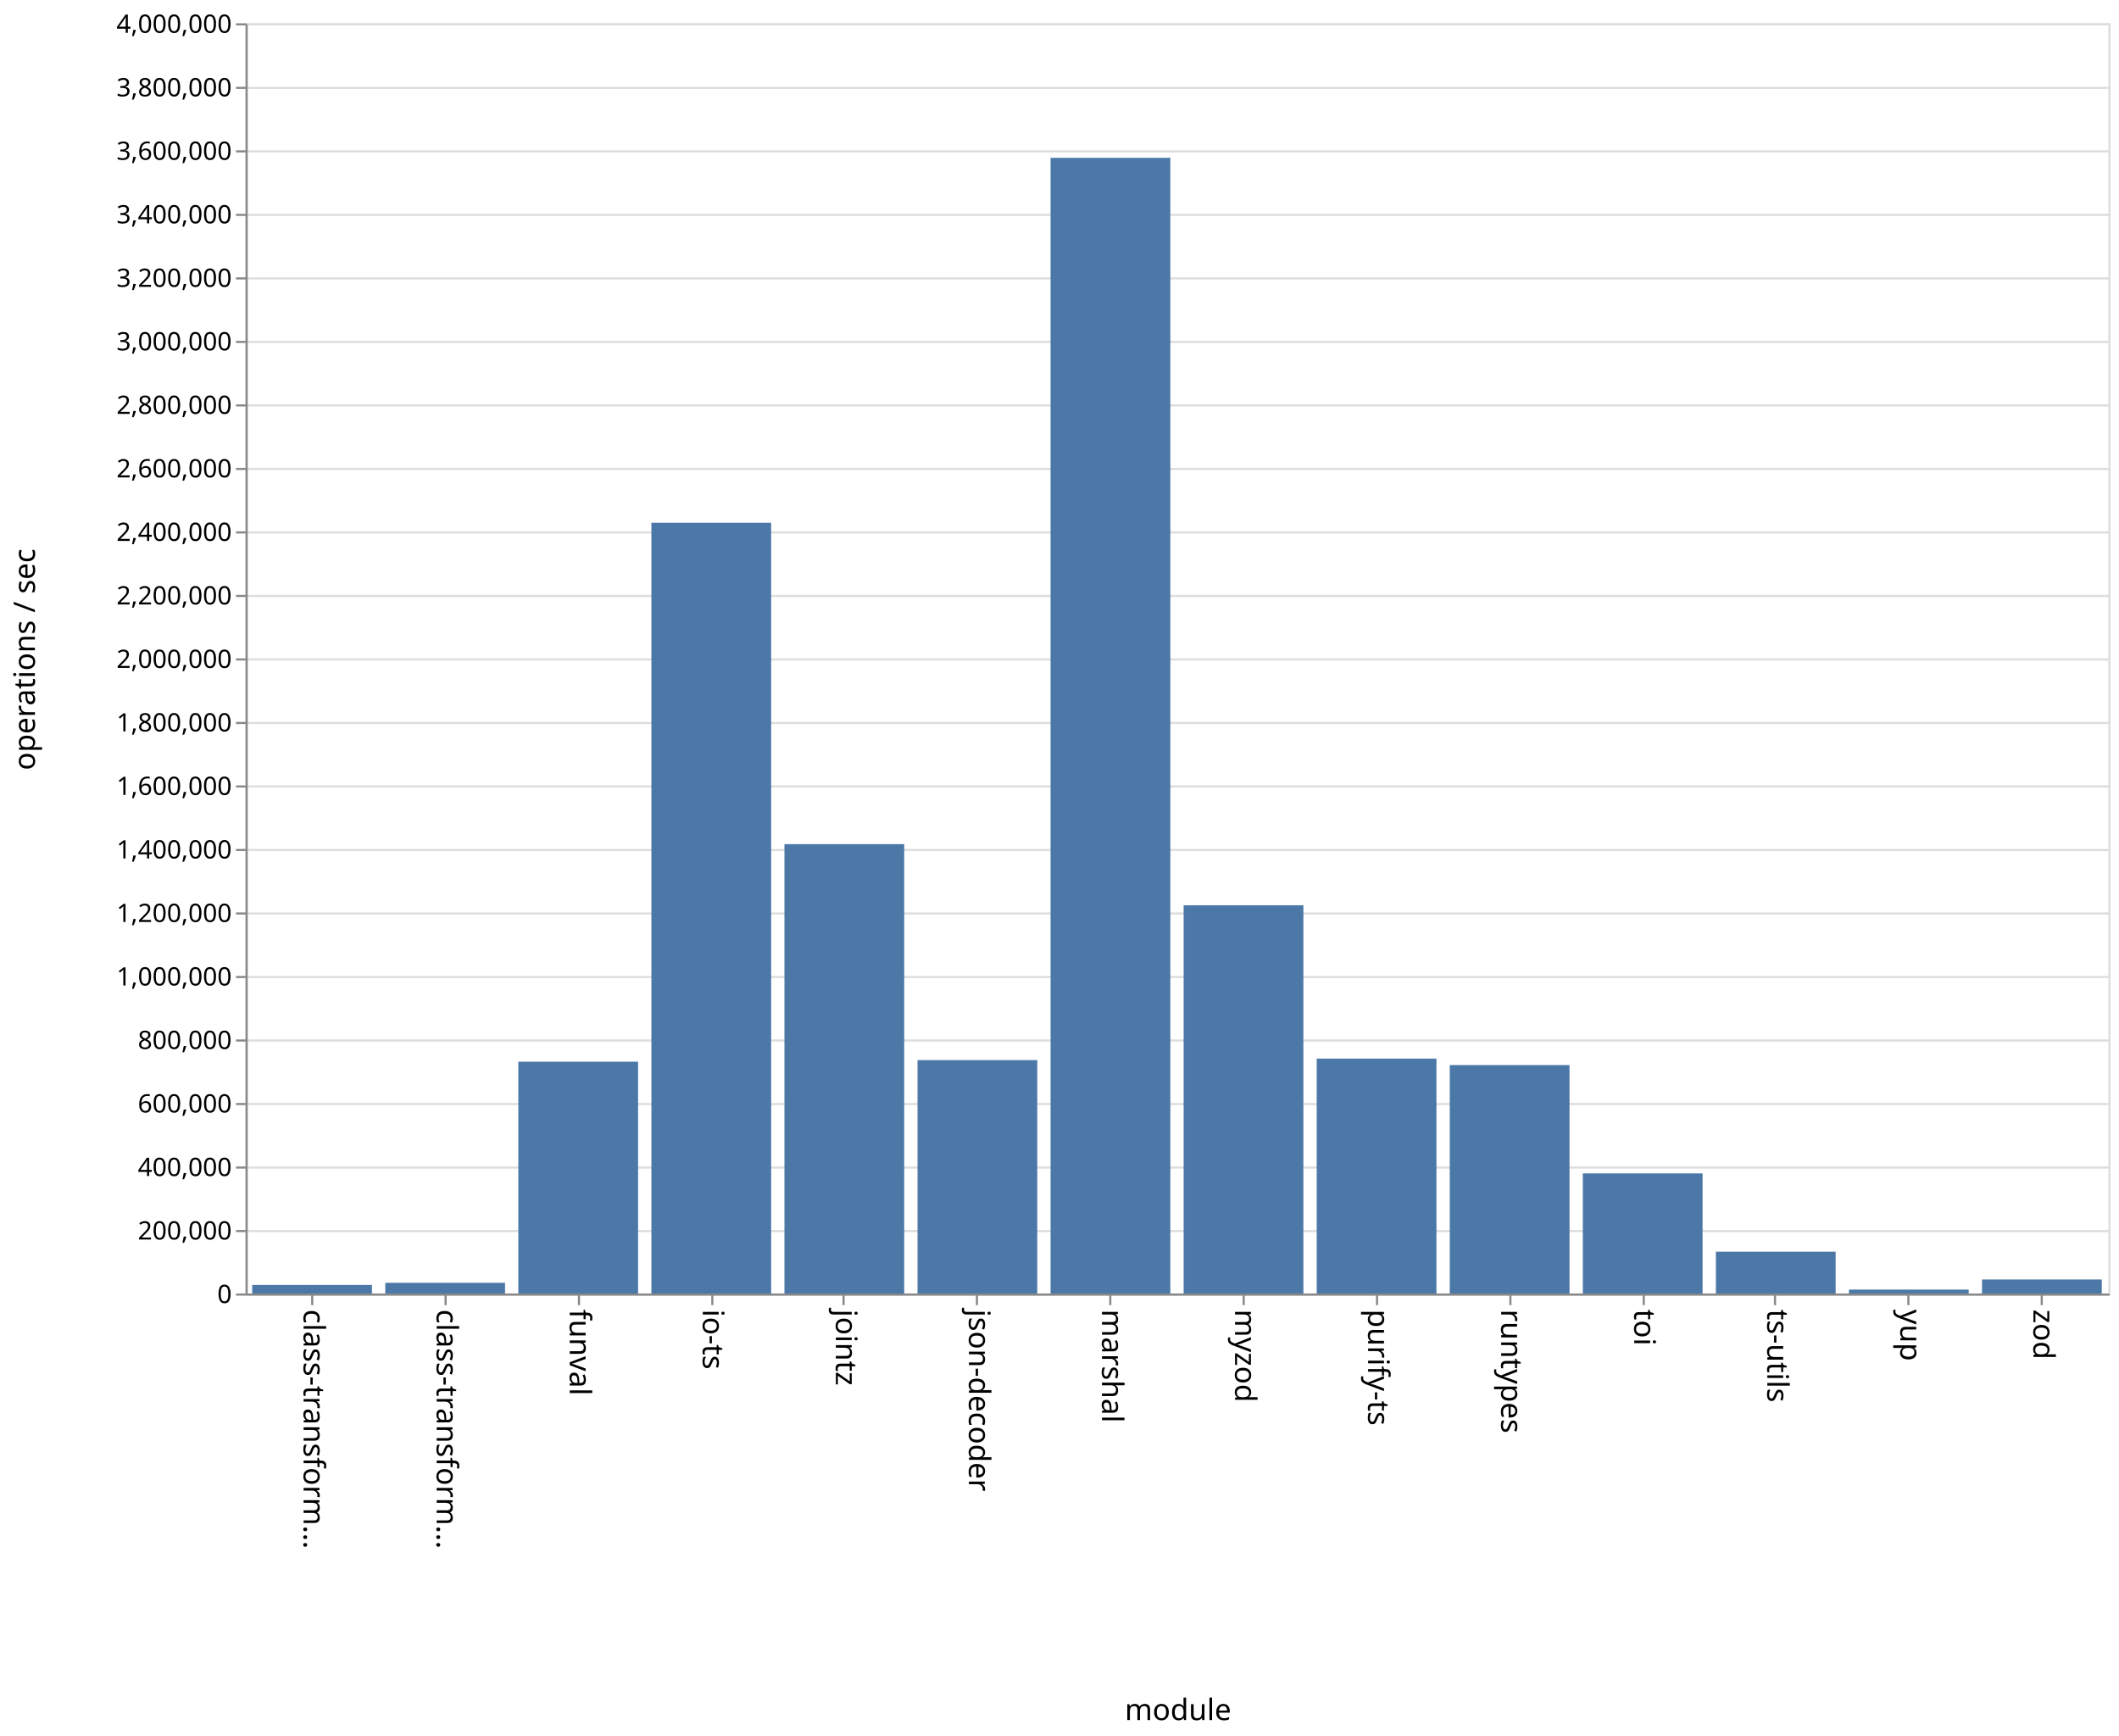
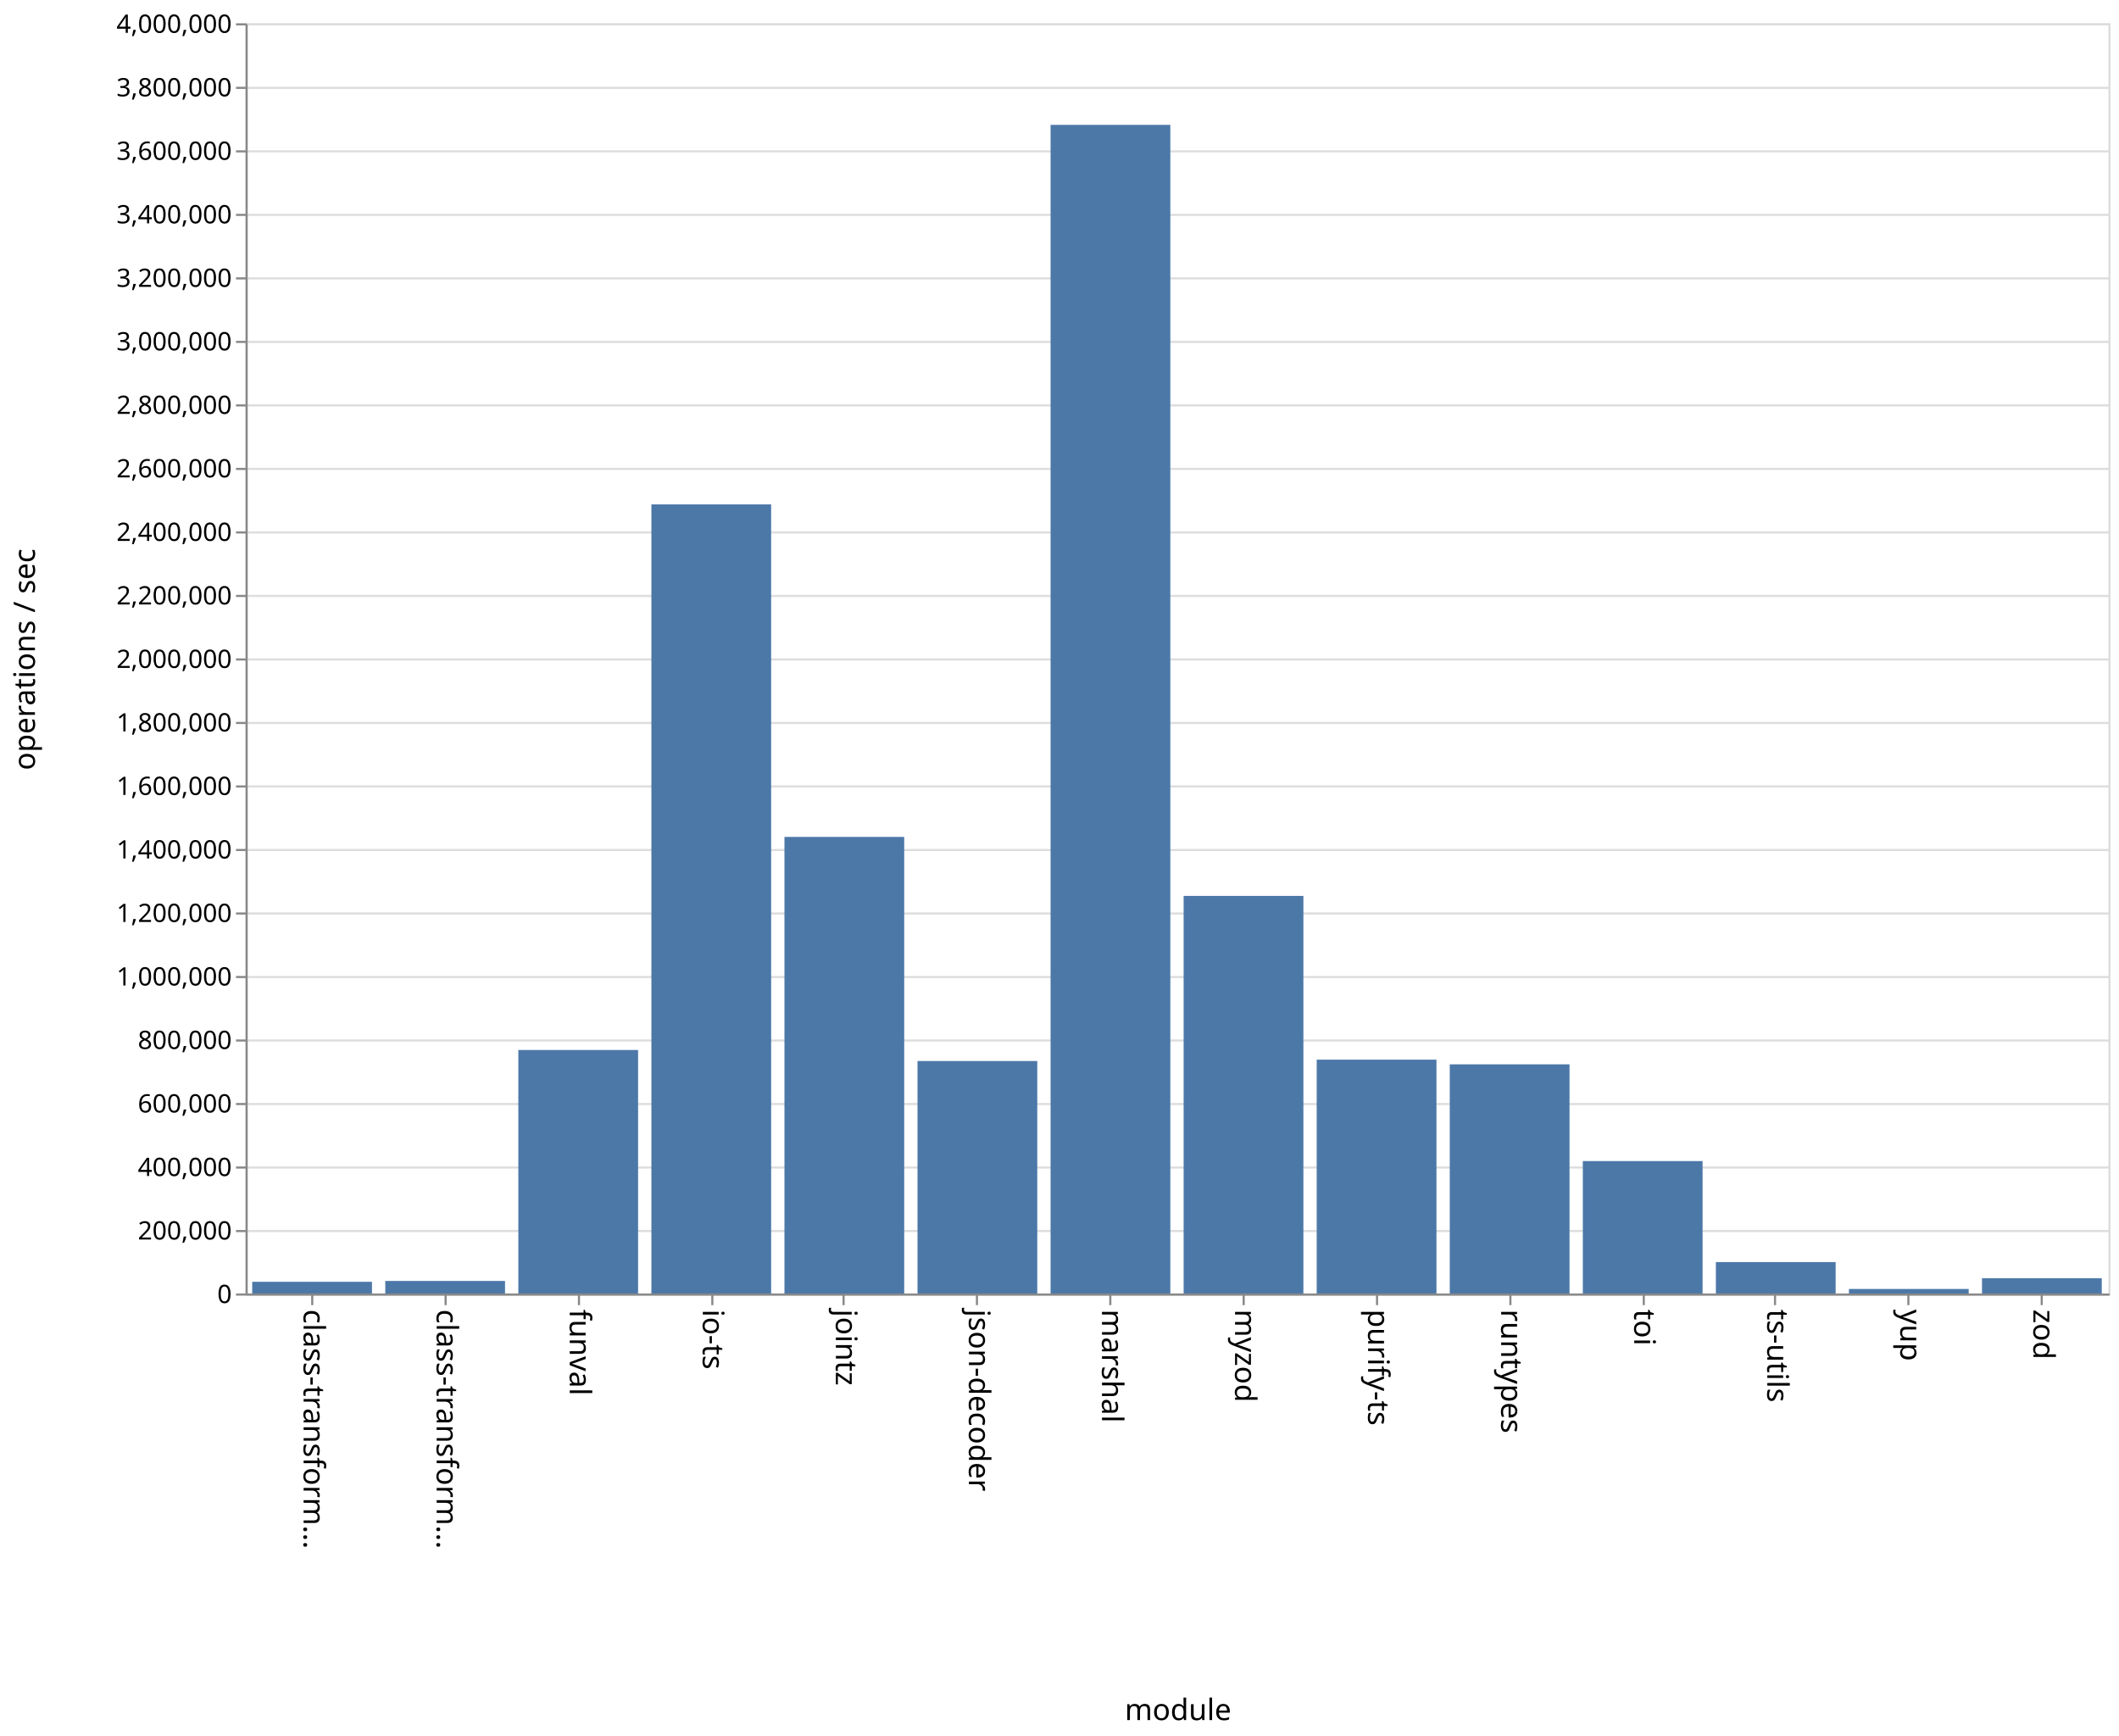
<svg xmlns="http://www.w3.org/2000/svg" class="marks" width="1001" height="820">
  <path fill="#fff" d="M0 0h1001v820H0z" />
  <g class="mark-group role-frame root" aria-roledescription="group mark container">
    <path class="background" aria-hidden="true" d="M116.5 11.5h880v600h-880z" fill="none" stroke="#ddd" />
    <g class="mark-group role-axis" aria-hidden="true">
      <path class="background" aria-hidden="true" d="M116.5 11.5z" pointer-events="none" fill="none" />
      <g class="mark-rule role-axis-grid" pointer-events="none" fill="none" stroke="#ddd">
        <path d="M116.5 611.5h880M116.5 581.5h880M116.5 551.5h880M116.5 521.5h880M116.5 491.5h880M116.5 461.5h880M116.5 431.5h880M116.5 401.5h880M116.5 371.5h880M116.5 341.5h880M116.5 311.5h880M116.5 281.5h880M116.5 251.5h880M116.5 221.5h880M116.5 191.5h880M116.5 161.5h880M116.5 131.5h880M116.5 101.5h880M116.5 71.5h880M116.5 41.5h880M116.5 11.5h880" />
      </g>
    </g>
    <g class="mark-group role-axis" aria-roledescription="axis" aria-label="X-axis titled 'module' for a discrete scale with 14 values: class-transformer-validator-async, class-transformer-validator-sync, funval, io-ts, jointz, ending with zod">
      <path class="background" aria-hidden="true" d="M116.5 611.5z" pointer-events="none" fill="none" />
      <g class="mark-rule role-axis-tick" pointer-events="none" fill="none" stroke="#888">
        <path d="M147.5 611.5v5M210.5 611.5v5M273.5 611.5v5M336.5 611.5v5M398.5 611.5v5M461.5 611.5v5M524.5 611.5v5M587.5 611.5v5M650.5 611.5v5M713.5 611.5v5M776.5 611.5v5M838.5 611.5v5M901.5 611.5v5M964.5 611.5v5" />
      </g>
      <g class="mark-text role-axis-label" pointer-events="none" font-family="sans-serif" font-size="14">
        <text transform="rotate(90 -237.536 380.964)">
                    class-transform…
                </text>
        <text transform="rotate(90 -206.107 412.393)">
                    class-transform…
                </text>
        <text transform="rotate(90 -174.679 443.821)">
                    funval
                </text>
        <text transform="rotate(90 -143.25 475.25)">
                    io-ts
                </text>
        <text transform="rotate(90 -111.821 506.679)">
                    jointz
                </text>
        <text transform="rotate(90 -80.393 538.107)">
                    json-decoder
                </text>
        <text transform="rotate(90 -48.964 569.536)">
                    marshal
                </text>
        <text transform="rotate(90 -17.536 600.964)">
                    myzod
                </text>
        <text transform="rotate(90 13.893 632.393)">
                    purify-ts
                </text>
        <text transform="rotate(90 45.321 663.821)">
                    runtypes
                </text>
        <text transform="rotate(90 76.75 695.25)">
                    toi
                </text>
        <text transform="rotate(90 108.179 726.679)">
                    ts-utils
                </text>
        <text transform="rotate(90 139.607 758.107)">
                    yup
                </text>
        <text transform="rotate(90 171.036 789.536)">
                    zod
                </text>
      </g>
      <path fill="none" stroke="#888" d="M116.5 611.5h880" pointer-events="none" />
      <text text-anchor="middle" transform="translate(556.5 812.5)" font-family="sans-serif" font-size="14" font-weight="400" pointer-events="none">
                module
            </text>
    </g>
    <g class="mark-group role-axis" aria-roledescription="axis" aria-label="Y-axis titled 'operations / sec' for a linear scale with values from 0 to 4,000,000">
      <path class="background" aria-hidden="true" d="M116.5 11.5z" pointer-events="none" fill="none" />
      <g class="mark-rule role-axis-tick" pointer-events="none" fill="none" stroke="#888">
        <path d="M116.5 611.5h-5M116.5 581.5h-5M116.5 551.5h-5M116.5 521.5h-5M116.5 491.5h-5M116.5 461.5h-5M116.5 431.5h-5M116.5 401.5h-5M116.5 371.5h-5M116.5 341.5h-5M116.5 311.5h-5M116.5 281.5h-5M116.5 251.5h-5M116.5 221.5h-5M116.5 191.5h-5M116.5 161.5h-5M116.5 131.5h-5M116.5 101.5h-5M116.5 71.5h-5M116.5 41.5h-5M116.5 11.5h-5" />
      </g>
      <g class="mark-text role-axis-label" pointer-events="none" text-anchor="end" font-family="sans-serif" font-size="12">
        <text transform="translate(109.5 615.5)">
                    0
                </text>
        <text transform="translate(109.5 585.5)">
                    200,000
                </text>
        <text transform="translate(109.5 555.5)">
                    400,000
                </text>
        <text transform="translate(109.5 525.5)">
                    600,000
                </text>
        <text transform="translate(109.5 495.5)">
                    800,000
                </text>
        <text transform="translate(109.5 465.5)">
                    1,000,000
                </text>
        <text transform="translate(109.5 435.5)">
                    1,200,000
                </text>
        <text transform="translate(109.5 405.5)">
                    1,400,000
                </text>
        <text transform="translate(109.5 375.5)">
                    1,600,000
                </text>
        <text transform="translate(109.5 345.5)">
                    1,800,000
                </text>
        <text transform="translate(109.5 315.5)">
                    2,000,000
                </text>
        <text transform="translate(109.5 285.5)">
                    2,200,000
                </text>
        <text transform="translate(109.5 255.5)">
                    2,400,000
                </text>
        <text transform="translate(109.5 225.5)">
                    2,600,000
                </text>
        <text transform="translate(109.5 195.5)">
                    2,800,000
                </text>
        <text transform="translate(109.5 165.5)">
                    3,000,000
                </text>
        <text transform="translate(109.5 135.5)">
                    3,200,000
                </text>
        <text transform="translate(109.5 105.5)">
                    3,400,000
                </text>
        <text transform="translate(109.5 75.5)">
                    3,600,000
                </text>
        <text transform="translate(109.5 45.5)">
                    3,800,000
                </text>
        <text transform="translate(109.5 15.5)">
                    4,000,000
                </text>
      </g>
      <path fill="none" stroke="#888" d="M116.5 611.5v-600" pointer-events="none" />
      <text text-anchor="middle" transform="rotate(-90 164 147.5)" font-family="sans-serif" font-size="14" font-weight="400" pointer-events="none">
                operations / sec
            </text>
    </g>
    <g class="mark-rect role-mark marks" aria-roledescription="rect mark container" fill="#4c78a8">
-       <path aria-label="operations / sec: 26987; module: class-transformer-validator-async" aria-roledescription="bar" d="M119.143 606.952h56.571V611h-56.571z" />
-       <path aria-label="operations / sec: 33665; module: class-transformer-validator-sync" aria-roledescription="bar" d="M182 605.95h56.571V611H182z" />
-       <path aria-label="operations / sec: 729997; module: funval" aria-roledescription="bar" d="M244.857 501.5h56.572V611h-56.572z" />
-       <path aria-label="operations / sec: 2427160; module: io-ts" aria-roledescription="bar" d="M307.714 246.926h56.572V611h-56.572z" />
-       <path aria-label="operations / sec: 1414961; module: jointz" aria-roledescription="bar" d="M370.571 398.756h56.572V611H370.57z" />
-       <path aria-label="operations / sec: 734925; module: json-decoder" aria-roledescription="bar" d="M433.429 500.761H490V611h-56.571z" />
-       <path aria-label="operations / sec: 3576373; module: marshal" aria-roledescription="bar" d="M496.286 74.544h56.571V611h-56.571z" />
-       <path aria-label="operations / sec: 1222605; module: myzod" aria-roledescription="bar" d="M559.143 427.61h56.571V611h-56.571z" />
-       <path aria-label="operations / sec: 739723; module: purify-ts" aria-roledescription="bar" d="M622 500.042h56.571V611H622z" />
-       <path aria-label="operations / sec: 719361; module: runtypes" aria-roledescription="bar" d="M684.857 503.096h56.572V611h-56.572z" />
-       <path aria-label="operations / sec: 378200; module: toi" aria-roledescription="bar" d="M747.714 554.27h56.572V611h-56.572z" />
-       <path aria-label="operations / sec: 131681; module: ts-utils" aria-roledescription="bar" d="M810.571 591.248h56.572V611H810.57z" />
-       <path aria-label="operations / sec: 12370; module: yup" aria-roledescription="bar" d="M873.429 609.144H930V611h-56.571z" />
-       <path aria-label="operations / sec: 44172; module: zod" aria-roledescription="bar" d="M936.286 604.374h56.571V611h-56.571z" />
+       <path aria-label="operations / sec: 36843; module: class-transformer-validator-async" aria-roledescription="bar" d="M119.143 605.474h56.571V611h-56.571z" />
+       <path aria-label="operations / sec: 39510; module: class-transformer-validator-sync" aria-roledescription="bar" d="M182 605.073h56.571V611H182z" />
+       <path aria-label="operations / sec: 766841; module: funval" aria-roledescription="bar" d="M244.857 495.974h56.572V611h-56.572z" />
+       <path aria-label="operations / sec: 2484934; module: io-ts" aria-roledescription="bar" d="M307.714 238.26h56.572V611h-56.572z" />
+       <path aria-label="operations / sec: 1437855; module: jointz" aria-roledescription="bar" d="M370.571 395.322h56.572V611H370.57z" />
+       <path aria-label="operations / sec: 732115; module: json-decoder" aria-roledescription="bar" d="M433.429 501.183H490V611h-56.571z" />
+       <path aria-label="operations / sec: 3680109; module: marshal" aria-roledescription="bar" d="M496.286 58.984h56.571V611h-56.571z" />
+       <path aria-label="operations / sec: 1252078; module: myzod" aria-roledescription="bar" d="M559.143 423.188h56.571V611h-56.571z" />
+       <path aria-label="operations / sec: 736408; module: purify-ts" aria-roledescription="bar" d="M622 500.539h56.571V611H622z" />
+       <path aria-label="operations / sec: 721667; module: runtypes" aria-roledescription="bar" d="M684.857 502.75h56.572V611h-56.572z" />
+       <path aria-label="operations / sec: 417021; module: toi" aria-roledescription="bar" d="M747.714 548.447h56.572V611h-56.572z" />
+       <path aria-label="operations / sec: 98990; module: ts-utils" aria-roledescription="bar" d="M810.571 596.151h56.572V611H810.57z" />
+       <path aria-label="operations / sec: 14264; module: yup" aria-roledescription="bar" d="M873.429 608.86H930V611h-56.571z" />
+       <path aria-label="operations / sec: 48109; module: zod" aria-roledescription="bar" d="M936.286 603.784h56.571V611h-56.571z" />
    </g>
  </g>
</svg>
